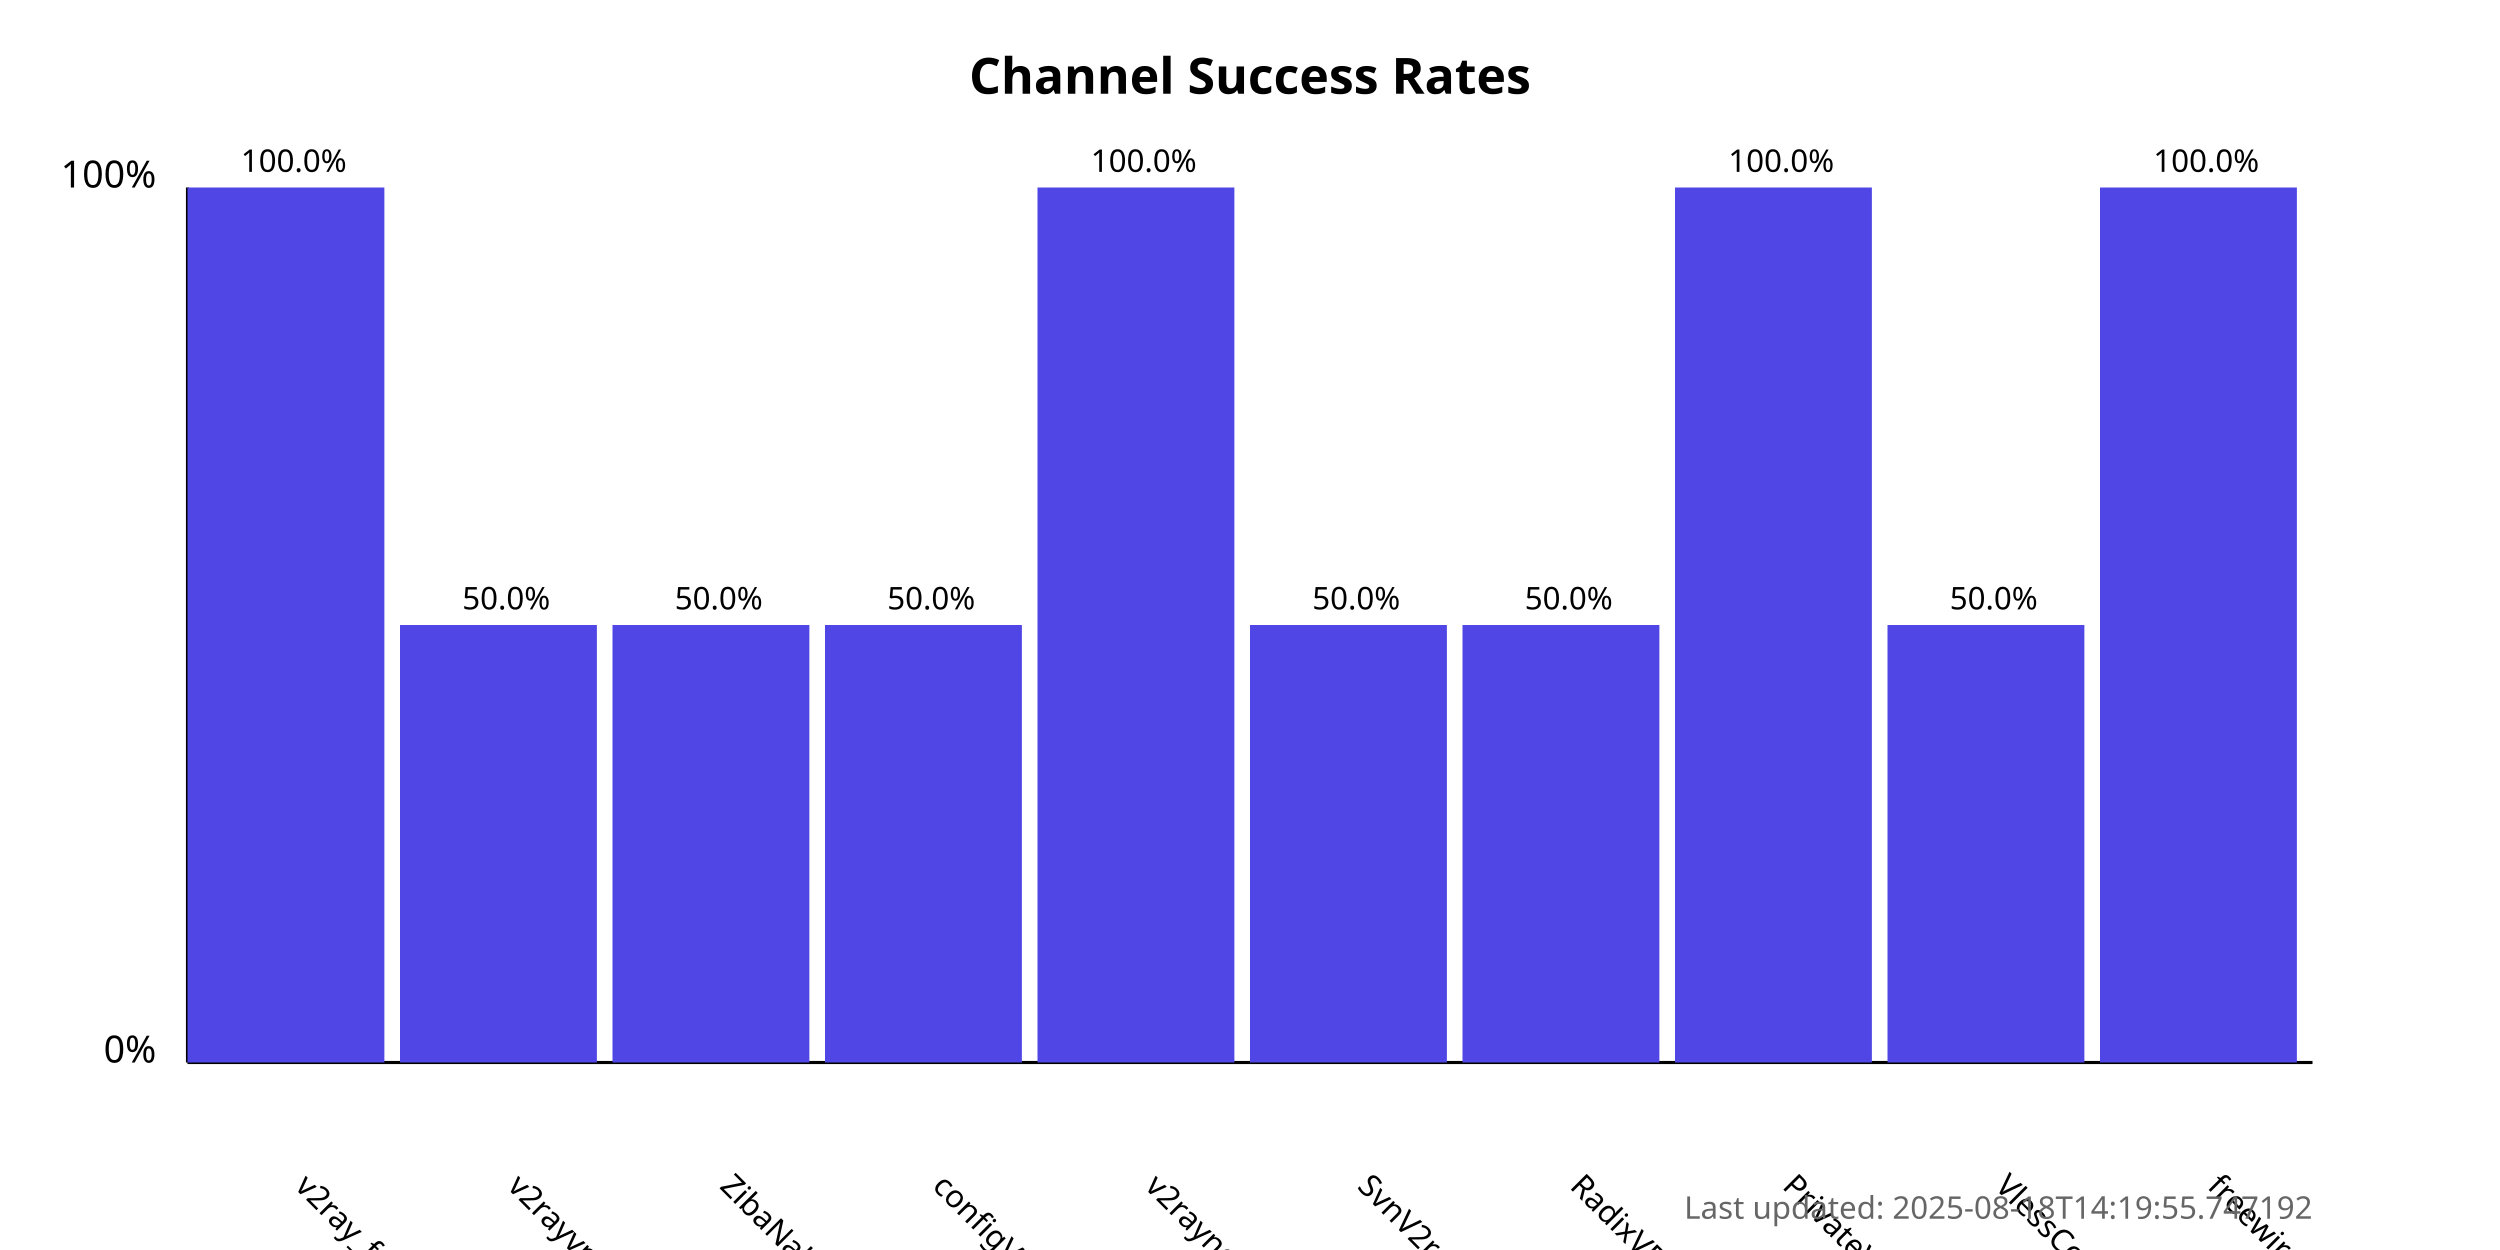
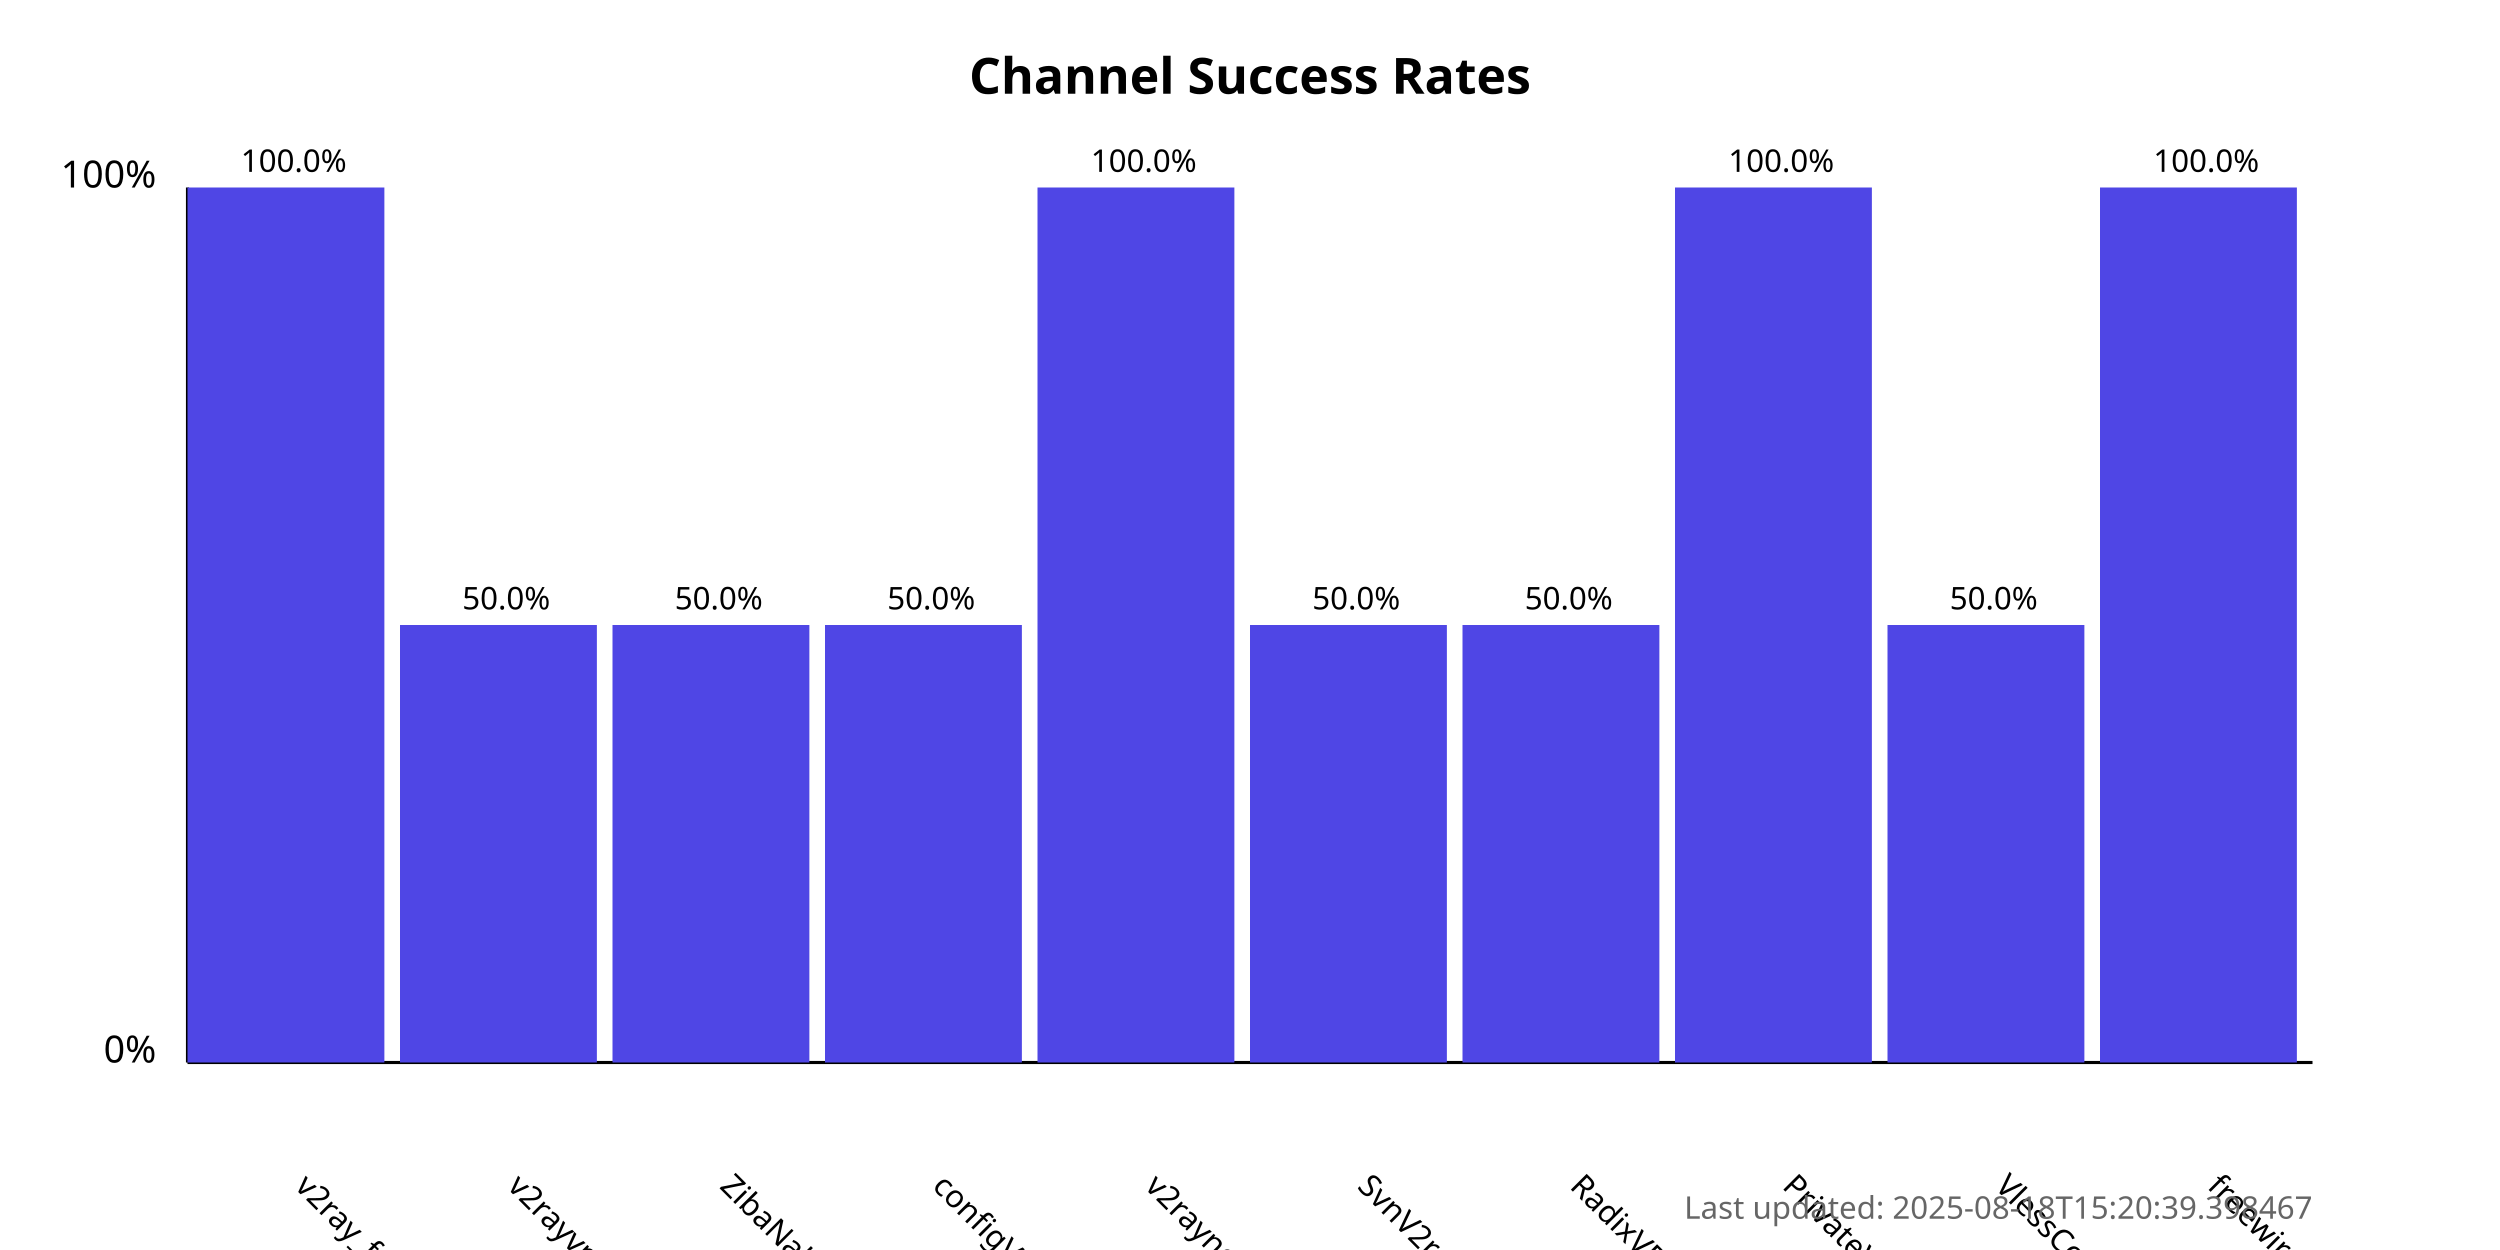
<svg xmlns="http://www.w3.org/2000/svg" width="800" height="400">
  <style>
            .chart-title { font: bold 16px sans-serif; }
            .axis-label { font: 12px sans-serif; }
            .tick-label { font: 10px sans-serif; }
            .bar { fill: #4f46e5; }
            .bar:hover { fill: #6366f1; }
            .timestamp { font: 10px sans-serif; fill: #666; }
        </style>
  <text x="400.0" y="30" text-anchor="middle" class="chart-title">
            Channel Success Rates
        </text>
  <line x1="60" y1="340" x2="60" y2="60" stroke="black" stroke-width="1" />
  <line x1="60" y1="340" x2="740" y2="340" stroke="black" stroke-width="1" />
  <text x="50" y="340" text-anchor="end" class="axis-label">0%</text>
  <text x="50" y="60" text-anchor="end" class="axis-label">100%</text>
  <g>
    <rect x="60" y="60.0" width="63.0" height="280.0" class="bar" />
    <text x="94.0" y="380" transform="rotate(45, 94.0, 380)" text-anchor="start" class="tick-label">
                v2ray_free_conf
            </text>
    <text x="94.0" y="55.0" text-anchor="middle" class="tick-label">
                100.0%
            </text>
  </g>
  <g>
    <rect x="128.0" y="200.0" width="63.0" height="140.0" class="bar" />
    <text x="162.0" y="380" transform="rotate(45, 162.0, 380)" text-anchor="start" class="tick-label">
                v2rayvpno
            </text>
    <text x="162.0" y="195.0" text-anchor="middle" class="tick-label">
                50.0%
            </text>
  </g>
  <g>
    <rect x="196.0" y="200.0" width="63.0" height="140.0" class="bar" />
    <text x="230.0" y="380" transform="rotate(45, 230.0, 380)" text-anchor="start" class="tick-label">
                ZibaNabz
            </text>
    <text x="230.0" y="195.0" text-anchor="middle" class="tick-label">
                50.0%
            </text>
  </g>
  <g>
    <rect x="264.0" y="200.0" width="63.0" height="140.0" class="bar" />
    <text x="298.0" y="380" transform="rotate(45, 298.0, 380)" text-anchor="start" class="tick-label">
                configV2rayForFree
            </text>
    <text x="298.0" y="195.0" text-anchor="middle" class="tick-label">
                50.0%
            </text>
  </g>
  <g>
    <rect x="332.0" y="60.0" width="63.0" height="280.0" class="bar" />
    <text x="366.0" y="380" transform="rotate(45, 366.0, 380)" text-anchor="start" class="tick-label">
                v2rayngvpn
            </text>
    <text x="366.0" y="55.0" text-anchor="middle" class="tick-label">
                100.0%
            </text>
  </g>
  <g>
    <rect x="400.0" y="200.0" width="63.0" height="140.0" class="bar" />
    <text x="434.0" y="380" transform="rotate(45, 434.0, 380)" text-anchor="start" class="tick-label">
                SvnV2ray
            </text>
    <text x="434.0" y="195.0" text-anchor="middle" class="tick-label">
                50.0%
            </text>
  </g>
  <g>
    <rect x="468.0" y="200.0" width="63.0" height="140.0" class="bar" />
    <text x="502.0" y="380" transform="rotate(45, 502.0, 380)" text-anchor="start" class="tick-label">
                RadixVPN
            </text>
    <text x="502.0" y="195.0" text-anchor="middle" class="tick-label">
                50.0%
            </text>
  </g>
  <g>
    <rect x="536.0" y="60.0" width="63.0" height="280.0" class="bar" />
    <text x="570.0" y="380" transform="rotate(45, 570.0, 380)" text-anchor="start" class="tick-label">
                PrivateVPNs
            </text>
    <text x="570.0" y="55.0" text-anchor="middle" class="tick-label">
                100.0%
            </text>
  </g>
  <g>
    <rect x="604.0" y="200.0" width="63.0" height="140.0" class="bar" />
    <text x="638.0" y="380" transform="rotate(45, 638.0, 380)" text-anchor="start" class="tick-label">
                VlessConfig
            </text>
    <text x="638.0" y="195.0" text-anchor="middle" class="tick-label">
                50.0%
            </text>
  </g>
  <g>
    <rect x="672.0" y="60.0" width="63.0" height="280.0" class="bar" />
    <text x="706.0" y="380" transform="rotate(45, 706.0, 380)" text-anchor="start" class="tick-label">
                freewireguard
            </text>
    <text x="706.0" y="55.0" text-anchor="middle" class="tick-label">
                100.0%
            </text>
  </g>
  <text x="740" y="390" text-anchor="end" class="timestamp">
-             Last updated: 2025-08-18T14:19:55.747192
+             Last updated: 2025-08-18T15:20:39.398467
        </text>
</svg>
